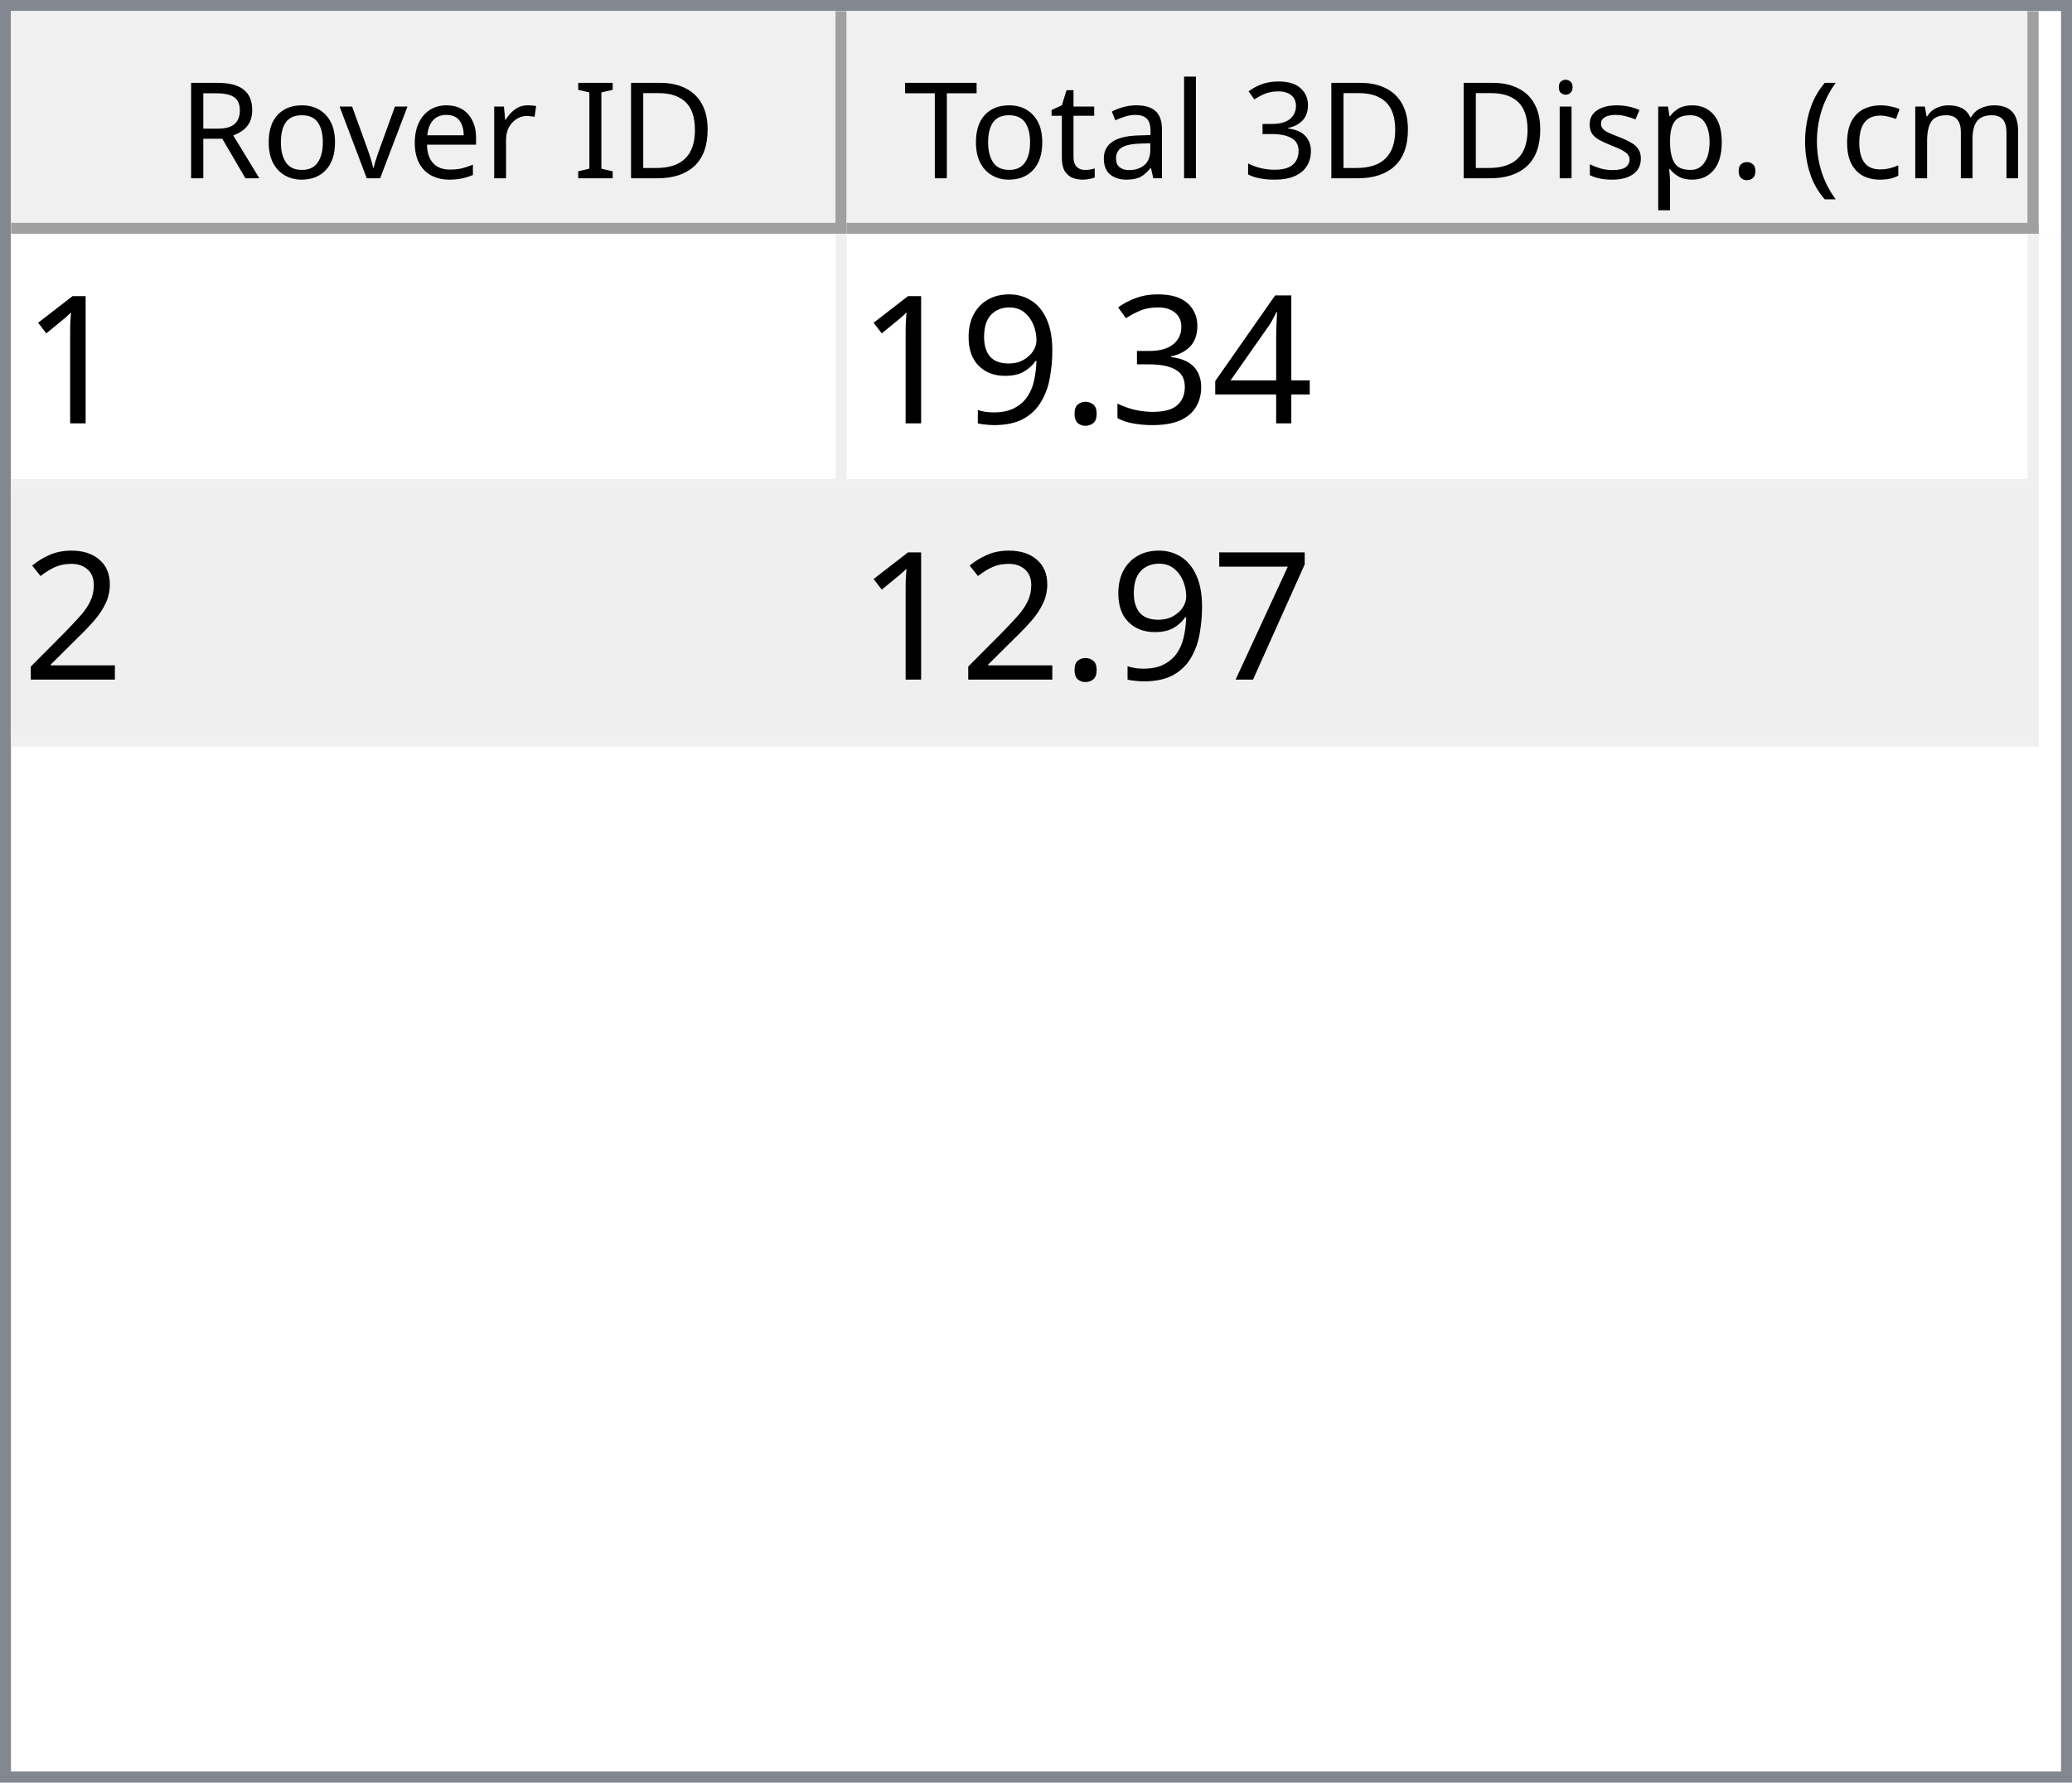
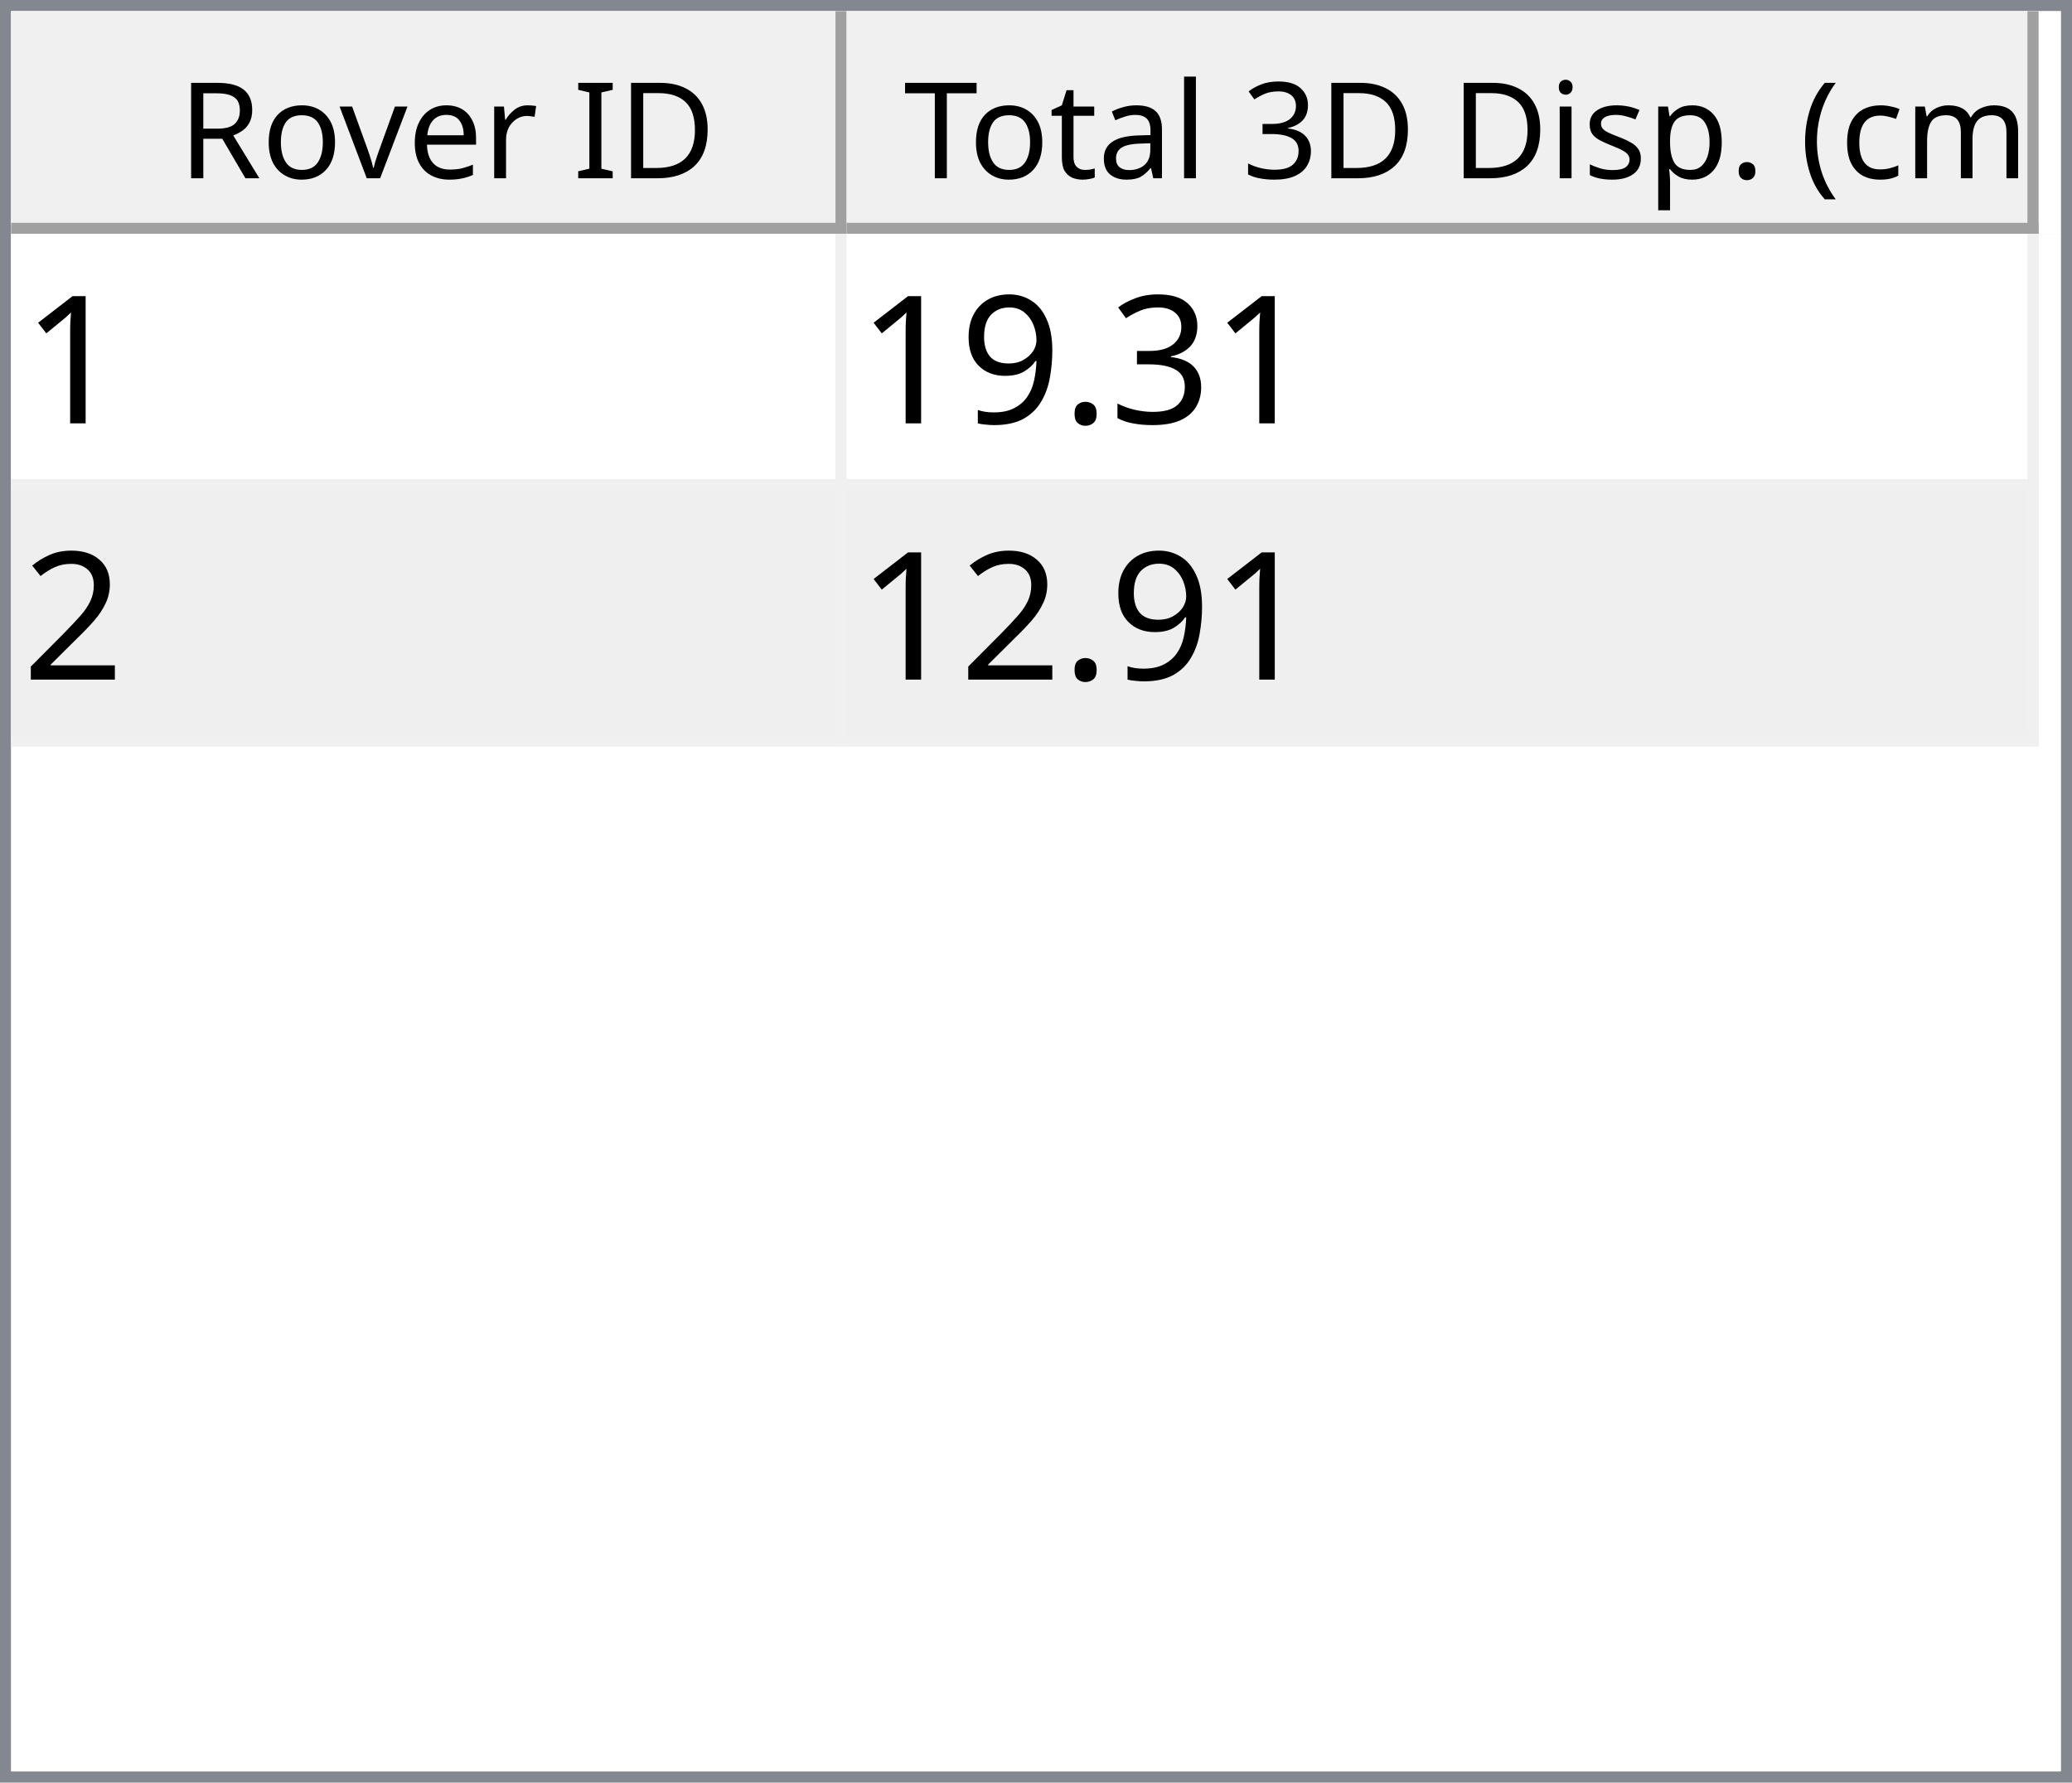
<svg xmlns="http://www.w3.org/2000/svg" style="fill-opacity:1; color-rendering:auto; color-interpolation:auto; text-rendering:auto; stroke:black; stroke-linecap:square; stroke-miterlimit:10; shape-rendering:auto; stroke-opacity:1; fill:black; stroke-dasharray:none; font-weight:normal; stroke-width:1; font-family:'Dialog'; font-style:normal; stroke-linejoin:miter; font-size:12px; stroke-dashoffset:0; image-rendering:auto;" width="186" height="160">
  <defs id="genericDefs" />
  <g>
    <defs id="defs1">
      <clipPath clipPathUnits="userSpaceOnUse" id="clipPath1">
        <path d="M0 0 L186 0 L186 160 L0 160 L0 0 Z" />
      </clipPath>
      <clipPath clipPathUnits="userSpaceOnUse" id="clipPath2">
        <path d="M0 0 L0 160 L186 160 L186 0 Z" />
      </clipPath>
      <clipPath clipPathUnits="userSpaceOnUse" id="clipPath3">
        <path d="M0 0 L0 20 L184 20 L184 0 Z" />
      </clipPath>
      <clipPath clipPathUnits="userSpaceOnUse" id="clipPath4">
        <path d="M0 0 L0 20 L75 20 L75 0 Z" />
      </clipPath>
      <clipPath clipPathUnits="userSpaceOnUse" id="clipPath5">
        <path d="M1 1 L1 19 L74 19 L74 1 Z" />
      </clipPath>
      <clipPath clipPathUnits="userSpaceOnUse" id="clipPath6">
        <path d="M0 0 L0 18 L73 18 L73 0 Z" />
      </clipPath>
      <clipPath clipPathUnits="userSpaceOnUse" id="clipPath7">
        <path d="M-0.5 -0.5 L-0.5 19.5 L74.5 19.5 L74.5 -0.5 Z" />
      </clipPath>
      <clipPath clipPathUnits="userSpaceOnUse" id="clipPath8">
        <path d="M0 0 L0 20 L107 20 L107 0 Z" />
      </clipPath>
      <clipPath clipPathUnits="userSpaceOnUse" id="clipPath9">
        <path d="M1 1 L1 19 L106 19 L106 1 Z" />
      </clipPath>
      <clipPath clipPathUnits="userSpaceOnUse" id="clipPath10">
        <path d="M0 0 L0 18 L105 18 L105 0 Z" />
      </clipPath>
      <clipPath clipPathUnits="userSpaceOnUse" id="clipPath11">
        <path d="M-0.5 -0.5 L-0.5 19.5 L106.5 19.5 L106.5 -0.5 Z" />
      </clipPath>
      <clipPath clipPathUnits="userSpaceOnUse" id="clipPath12">
        <path d="M0 0 L0 138 L184 138 L184 0 Z" />
      </clipPath>
      <clipPath clipPathUnits="userSpaceOnUse" id="clipPath13">
        <path d="M0 0 L0 46 L182 46 L182 0 Z" />
      </clipPath>
      <clipPath clipPathUnits="userSpaceOnUse" id="clipPath14">
        <path d="M-0.5 -0.5 L-0.5 45.5 L181.5 45.5 L181.5 -0.5 Z" />
      </clipPath>
      <clipPath clipPathUnits="userSpaceOnUse" id="clipPath15">
        <path d="M0 0 L0 22 L74 22 L74 0 Z" />
      </clipPath>
      <clipPath clipPathUnits="userSpaceOnUse" id="clipPath16">
        <path d="M0 0 L0 22 L106 22 L106 0 Z" />
      </clipPath>
      <font horiz-adv-x="64.551" id="font1">
        <font-face ascent="107.91" descent="25.098" units-per-em="100" style="font-style:normal; font-family:Segoe UI; font-weight:normal;" />
        <missing-glyph horiz-adv-x="64.551" d="M8.109 0 L8.109 68.266 L56.453 68.266 L56.453 0 L8.109 0 ZM15.328 7.234 L49.219 7.234 L49.219 61.031 L15.328 61.031 L15.328 7.234 Z" />
        <glyph unicode="D" horiz-adv-x="70.117" d="M9.188 0 L9.188 70.016 L28.516 70.016 Q65.531 70.016 65.531 35.891 Q65.531 19.672 55.25 9.836 Q44.969 0 27.734 0 L9.188 0 ZM17.391 62.594 L17.391 7.422 L27.828 7.422 Q41.609 7.422 49.273 14.797 Q56.938 22.172 56.938 35.688 Q56.938 62.594 28.328 62.594 L17.391 62.594 Z" />
        <glyph unicode="I" horiz-adv-x="26.611" d="M17.391 0 L9.188 0 L9.188 70.016 L17.391 70.016 L17.391 0 Z" />
        <glyph unicode=" " horiz-adv-x="27.393" d="" />
        <glyph unicode="r" horiz-adv-x="34.766" d="M34.188 41.891 Q32.078 43.5 28.125 43.5 Q23 43.5 19.555 38.672 Q16.109 33.844 16.109 25.484 L16.109 0 L8.109 0 L8.109 50 L16.109 50 L16.109 39.703 L16.312 39.703 Q18.016 44.969 21.531 47.922 Q25.047 50.875 29.391 50.875 Q32.516 50.875 34.188 50.203 L34.188 41.891 Z" />
        <glyph unicode="e" horiz-adv-x="52.295" d="M48.297 23 L12.984 23 Q13.188 14.656 17.484 10.109 Q21.781 5.562 29.297 5.562 Q37.75 5.562 44.828 11.141 L44.828 3.609 Q38.234 -1.172 27.391 -1.172 Q16.797 -1.172 10.742 5.641 Q4.688 12.453 4.688 24.812 Q4.688 36.469 11.305 43.82 Q17.922 51.172 27.734 51.172 Q37.547 51.172 42.922 44.828 Q48.297 38.484 48.297 27.203 L48.297 23 ZM40.094 29.781 Q40.047 36.719 36.75 40.578 Q33.453 44.438 27.594 44.438 Q21.922 44.438 17.969 40.383 Q14.016 36.328 13.094 29.781 L40.094 29.781 Z" />
        <glyph unicode="v" horiz-adv-x="47.9" d="M47.406 50 L27.484 0 L19.625 0 L0.688 50 L9.469 50 L22.172 13.672 Q23.578 9.672 23.922 6.688 L24.125 6.688 Q24.609 10.453 25.688 13.484 L38.969 50 L47.406 50 Z" />
        <glyph unicode="o" horiz-adv-x="58.594" d="M29 -1.172 Q17.922 -1.172 11.305 5.836 Q4.688 12.844 4.688 24.422 Q4.688 37.016 11.57 44.094 Q18.453 51.172 30.172 51.172 Q41.359 51.172 47.633 44.289 Q53.906 37.406 53.906 25.203 Q53.906 13.234 47.141 6.031 Q40.375 -1.172 29 -1.172 ZM29.594 44.438 Q21.875 44.438 17.383 39.188 Q12.891 33.938 12.891 24.703 Q12.891 15.828 17.43 10.695 Q21.969 5.562 29.594 5.562 Q37.359 5.562 41.531 10.594 Q45.703 15.625 45.703 24.906 Q45.703 34.281 41.531 39.359 Q37.359 44.438 29.594 44.438 Z" />
        <glyph unicode="R" horiz-adv-x="59.814" d="M59.375 0 L49.609 0 L37.891 19.625 Q36.281 22.359 34.766 24.289 Q33.25 26.219 31.664 27.438 Q30.078 28.656 28.25 29.219 Q26.422 29.781 24.125 29.781 L17.391 29.781 L17.391 0 L9.188 0 L9.188 70.016 L30.078 70.016 Q34.672 70.016 38.555 68.867 Q42.438 67.719 45.289 65.375 Q48.141 63.031 49.758 59.547 Q51.375 56.062 51.375 51.375 Q51.375 47.703 50.273 44.656 Q49.172 41.609 47.148 39.211 Q45.125 36.812 42.266 35.133 Q39.406 33.453 35.844 32.516 L35.844 32.328 Q37.594 31.547 38.891 30.547 Q40.188 29.547 41.359 28.18 Q42.531 26.812 43.68 25.078 Q44.828 23.344 46.234 21.047 L59.375 0 ZM17.391 62.594 L17.391 37.203 L28.516 37.203 Q31.594 37.203 34.203 38.133 Q36.812 39.062 38.719 40.797 Q40.625 42.531 41.703 45.047 Q42.781 47.562 42.781 50.688 Q42.781 56.297 39.141 59.445 Q35.5 62.594 28.609 62.594 L17.391 62.594 Z" />
        <glyph unicode=")" horiz-adv-x="30.176" d="M8.297 -15.922 L1.172 -15.922 Q16.406 2.344 16.406 26.812 Q16.406 51.469 1.078 70.016 L8.297 70.016 Q23.531 52.156 23.531 26.703 Q23.531 1.375 8.297 -15.922 Z" />
        <glyph unicode="m" horiz-adv-x="86.133" d="M79.109 0 L71.094 0 L71.094 28.719 Q71.094 37.016 68.531 40.727 Q65.969 44.438 59.906 44.438 Q54.781 44.438 51.195 39.75 Q47.609 35.062 47.609 28.516 L47.609 0 L39.594 0 L39.594 29.688 Q39.594 44.438 28.219 44.438 Q22.953 44.438 19.531 40.016 Q16.109 35.594 16.109 28.516 L16.109 0 L8.109 0 L8.109 50 L16.109 50 L16.109 42.094 L16.312 42.094 Q21.625 51.172 31.844 51.172 Q36.969 51.172 40.773 48.312 Q44.578 45.453 46 40.828 Q51.562 51.172 62.594 51.172 Q79.109 51.172 79.109 30.812 L79.109 0 Z" />
        <glyph unicode="c" horiz-adv-x="46.191" d="M42.188 2.297 Q36.422 -1.172 28.516 -1.172 Q17.828 -1.172 11.258 5.789 Q4.688 12.75 4.688 23.828 Q4.688 36.188 11.766 43.68 Q18.844 51.172 30.672 51.172 Q37.25 51.172 42.281 48.734 L42.281 40.531 Q36.719 44.438 30.375 44.438 Q22.703 44.438 17.797 38.945 Q12.891 33.453 12.891 24.516 Q12.891 15.719 17.508 10.641 Q22.125 5.562 29.891 5.562 Q36.422 5.562 42.188 9.906 L42.188 2.297 Z" />
        <glyph unicode="(" horiz-adv-x="30.176" d="M29.109 -15.922 L21.969 -15.922 Q6.844 1.375 6.844 26.703 Q6.844 52.156 21.969 70.016 L29.203 70.016 Q13.875 51.469 13.875 26.812 Q13.875 2.344 29.109 -15.922 Z" />
        <glyph unicode="." horiz-adv-x="21.68" d="M10.891 -1.078 Q8.641 -1.078 7.055 0.539 Q5.469 2.156 5.469 4.391 Q5.469 6.641 7.055 8.273 Q8.641 9.906 10.891 9.906 Q13.188 9.906 14.797 8.273 Q16.406 6.641 16.406 4.391 Q16.406 2.156 14.797 0.539 Q13.188 -1.078 10.891 -1.078 Z" />
        <glyph unicode="p" horiz-adv-x="58.789" d="M16.312 7.234 L16.109 7.234 L16.109 -23 L8.109 -23 L8.109 50 L16.109 50 L16.109 41.219 L16.312 41.219 Q22.219 51.172 33.594 51.172 Q43.266 51.172 48.688 44.461 Q54.109 37.75 54.109 26.469 Q54.109 13.922 48 6.375 Q41.891 -1.172 31.297 -1.172 Q21.578 -1.172 16.312 7.234 ZM16.109 27.391 L16.109 20.406 Q16.109 14.203 20.141 9.883 Q24.172 5.562 30.375 5.562 Q37.641 5.562 41.773 11.133 Q45.906 16.703 45.906 26.609 Q45.906 34.969 42.047 39.703 Q38.188 44.438 31.594 44.438 Q24.609 44.438 20.359 39.578 Q16.109 34.719 16.109 27.391 Z" />
        <glyph unicode="s" horiz-adv-x="42.432" d="M5.078 1.812 L5.078 10.406 Q11.625 5.562 19.484 5.562 Q30.031 5.562 30.031 12.594 Q30.031 14.594 29.125 15.992 Q28.219 17.391 26.68 18.461 Q25.141 19.531 23.07 20.383 Q21 21.234 18.609 22.172 Q15.281 23.484 12.766 24.828 Q10.25 26.172 8.57 27.859 Q6.891 29.547 6.031 31.695 Q5.172 33.844 5.172 36.719 Q5.172 40.234 6.789 42.945 Q8.406 45.656 11.086 47.484 Q13.766 49.312 17.211 50.242 Q20.656 51.172 24.312 51.172 Q30.812 51.172 35.938 48.922 L35.938 40.828 Q30.422 44.438 23.25 44.438 Q21 44.438 19.195 43.922 Q17.391 43.406 16.094 42.477 Q14.797 41.547 14.086 40.258 Q13.375 38.969 13.375 37.406 Q13.375 35.453 14.086 34.133 Q14.797 32.812 16.164 31.789 Q17.531 30.766 19.484 29.938 Q21.438 29.109 23.922 28.125 Q27.25 26.859 29.883 25.516 Q32.516 24.172 34.375 22.484 Q36.234 20.797 37.234 18.602 Q38.234 16.406 38.234 13.375 Q38.234 9.672 36.602 6.938 Q34.969 4.203 32.234 2.398 Q29.5 0.594 25.93 -0.289 Q22.359 -1.172 18.453 -1.172 Q10.75 -1.172 5.078 1.812 Z" />
        <glyph unicode="i" horiz-adv-x="24.219" d="M12.203 62.703 Q10.062 62.703 8.547 64.164 Q7.031 65.625 7.031 67.875 Q7.031 70.125 8.547 71.609 Q10.062 73.094 12.203 73.094 Q14.406 73.094 15.945 71.609 Q17.484 70.125 17.484 67.875 Q17.484 65.719 15.945 64.211 Q14.406 62.703 12.203 62.703 ZM16.109 0 L8.109 0 L8.109 50 L16.109 50 L16.109 0 Z" />
        <glyph unicode="3" horiz-adv-x="53.906" d="M46.531 19.828 Q46.531 15.094 44.75 11.211 Q42.969 7.328 39.719 4.57 Q36.469 1.812 31.93 0.297 Q27.391 -1.219 21.922 -1.219 Q11.922 -1.219 6 2.594 L6 11.188 Q13.094 5.609 22.219 5.609 Q25.875 5.609 28.828 6.539 Q31.781 7.469 33.906 9.227 Q36.031 10.984 37.18 13.477 Q38.328 15.969 38.328 19.094 Q38.328 32.812 18.797 32.812 L12.984 32.812 L12.984 39.594 L18.5 39.594 Q35.797 39.594 35.797 52.484 Q35.797 64.406 22.609 64.406 Q15.188 64.406 8.688 59.422 L8.688 67.188 Q15.375 71.188 24.609 71.188 Q29 71.188 32.57 69.969 Q36.141 68.75 38.68 66.555 Q41.219 64.359 42.609 61.281 Q44 58.203 44 54.5 Q44 40.672 30.031 36.719 L30.031 36.531 Q33.594 36.141 36.625 34.797 Q39.656 33.453 41.852 31.305 Q44.047 29.156 45.289 26.25 Q46.531 23.344 46.531 19.828 Z" />
        <glyph unicode="l" horiz-adv-x="24.219" d="M16.109 0 L8.109 0 L8.109 74.031 L16.109 74.031 L16.109 0 Z" />
        <glyph unicode="a" horiz-adv-x="50.879" d="M43.891 0 L35.891 0 L35.891 7.812 L35.688 7.812 Q30.469 -1.172 20.312 -1.172 Q12.844 -1.172 8.617 2.781 Q4.391 6.734 4.391 13.281 Q4.391 27.297 20.906 29.594 L35.891 31.688 Q35.891 44.438 25.594 44.438 Q16.547 44.438 9.281 38.281 L9.281 46.484 Q16.656 51.172 26.266 51.172 Q43.891 51.172 43.891 32.516 L43.891 0 ZM35.891 25.297 L23.828 23.641 Q18.266 22.859 15.43 20.875 Q12.594 18.891 12.594 13.875 Q12.594 10.203 15.211 7.883 Q17.828 5.562 22.172 5.562 Q28.125 5.562 32.008 9.742 Q35.891 13.922 35.891 20.312 L35.891 25.297 Z" />
        <glyph unicode="t" horiz-adv-x="33.887" d="M31.297 0.484 Q28.469 -1.078 23.828 -1.078 Q10.688 -1.078 10.688 13.578 L10.688 43.172 L2.094 43.172 L2.094 50 L10.688 50 L10.688 62.203 L18.703 64.797 L18.703 50 L31.297 50 L31.297 43.172 L18.703 43.172 L18.703 14.984 Q18.703 9.969 20.414 7.82 Q22.125 5.672 26.078 5.672 Q29.109 5.672 31.297 7.328 L31.297 0.484 Z" />
        <glyph unicode="T" horiz-adv-x="52.393" d="M50.594 62.594 L30.375 62.594 L30.375 0 L22.172 0 L22.172 62.594 L2 62.594 L2 70.016 L50.594 70.016 L50.594 62.594 Z" />
      </font>
      <font horiz-adv-x="75.0" id="font2">
        <font-face ascent="100.537" descent="21.973" units-per-em="100" style="font-style:normal; font-family:sans-serif; font-weight:normal;" />
        <missing-glyph horiz-adv-x="75.0" d="M12.5 0 L12.5 62.5 L62.5 62.5 L62.5 0 L12.5 0 ZM14.062 1.562 L60.938 1.562 L60.938 60.938 L14.062 60.938 L14.062 1.562 Z" />
        <glyph unicode="1" horiz-adv-x="55.615" d="M37.25 0 L28.469 0 L28.469 56 Q25.297 52.984 20.141 49.953 Q14.984 46.922 10.891 45.406 L10.891 53.906 Q18.266 57.375 23.781 62.305 Q29.297 67.234 31.594 71.875 L37.25 71.875 L37.25 0 Z" />
-         <glyph unicode="4" horiz-adv-x="55.615" d="M32.328 0 L32.328 17.141 L1.266 17.141 L1.266 25.203 L33.938 71.578 L41.109 71.578 L41.109 25.203 L50.781 25.203 L50.781 17.141 L41.109 17.141 L41.109 0 L32.328 0 ZM32.328 25.203 L32.328 57.469 L9.906 25.203 L32.328 25.203 Z" />
        <glyph unicode="3" horiz-adv-x="55.615" d="M4.203 18.891 L12.984 20.062 Q14.5 12.594 18.141 9.297 Q21.781 6 27 6 Q33.203 6 37.477 10.297 Q41.75 14.594 41.75 20.953 Q41.75 27 37.797 30.93 Q33.844 34.859 27.734 34.859 Q25.25 34.859 21.531 33.891 L22.516 41.609 Q23.391 41.5 23.922 41.5 Q29.547 41.5 34.039 44.43 Q38.531 47.359 38.531 53.469 Q38.531 58.297 35.258 61.477 Q31.984 64.656 26.812 64.656 Q21.688 64.656 18.266 61.43 Q14.844 58.203 13.875 51.766 L5.078 53.328 Q6.688 62.156 12.398 67.016 Q18.109 71.875 26.609 71.875 Q32.469 71.875 37.398 69.359 Q42.328 66.844 44.945 62.5 Q47.562 58.156 47.562 53.266 Q47.562 48.641 45.07 44.828 Q42.578 41.016 37.703 38.766 Q44.047 37.312 47.562 32.695 Q51.078 28.078 51.078 21.141 Q51.078 11.766 44.242 5.25 Q37.406 -1.266 26.953 -1.266 Q17.531 -1.266 11.305 4.352 Q5.078 9.969 4.203 18.891 Z" />
        <glyph unicode="." horiz-adv-x="27.783" d="M9.078 0 L9.078 10.016 L19.094 10.016 L19.094 0 L9.078 0 Z" />
        <glyph unicode="9" horiz-adv-x="55.615" d="M5.469 16.547 L13.922 17.328 Q14.984 11.375 18.016 8.688 Q21.047 6 25.781 6 Q29.828 6 32.883 7.859 Q35.938 9.719 37.891 12.82 Q39.844 15.922 41.164 21.195 Q42.484 26.469 42.484 31.938 Q42.484 32.516 42.438 33.688 Q39.797 29.5 35.234 26.883 Q30.672 24.266 25.344 24.266 Q16.453 24.266 10.305 30.711 Q4.156 37.156 4.156 47.703 Q4.156 58.594 10.578 65.234 Q17 71.875 26.656 71.875 Q33.641 71.875 39.43 68.117 Q45.219 64.359 48.219 57.398 Q51.219 50.438 51.219 37.25 Q51.219 23.531 48.242 15.406 Q45.266 7.281 39.383 3.031 Q33.5 -1.219 25.594 -1.219 Q17.188 -1.219 11.867 3.445 Q6.547 8.109 5.469 16.547 ZM41.453 48.141 Q41.453 55.719 37.43 60.156 Q33.406 64.594 27.734 64.594 Q21.875 64.594 17.531 59.812 Q13.188 55.031 13.188 47.406 Q13.188 40.578 17.312 36.305 Q21.438 32.031 27.484 32.031 Q33.594 32.031 37.523 36.305 Q41.453 40.578 41.453 48.141 Z" />
        <glyph unicode="2" horiz-adv-x="55.615" d="M50.344 8.453 L50.344 0 L3.031 0 Q2.938 3.172 4.047 6.109 Q5.859 10.938 9.836 15.625 Q13.812 20.312 21.344 26.469 Q33.016 36.031 37.117 41.625 Q41.219 47.219 41.219 52.203 Q41.219 57.422 37.477 61.008 Q33.734 64.594 27.734 64.594 Q21.391 64.594 17.578 60.789 Q13.766 56.984 13.719 50.25 L4.688 51.172 Q5.609 61.281 11.664 66.578 Q17.719 71.875 27.938 71.875 Q38.234 71.875 44.242 66.164 Q50.25 60.453 50.25 52 Q50.25 47.703 48.492 43.555 Q46.734 39.406 42.656 34.812 Q38.578 30.219 29.109 22.219 Q21.188 15.578 18.945 13.211 Q16.703 10.844 15.234 8.453 L50.344 8.453 Z" />
-         <glyph unicode="7" horiz-adv-x="55.615" d="M4.734 62.203 L4.734 70.656 L51.078 70.656 L51.078 63.812 Q44.234 56.547 37.523 44.484 Q30.812 32.422 27.156 19.672 Q24.516 10.688 23.781 0 L14.75 0 Q14.891 8.453 18.062 20.414 Q21.234 32.375 27.172 43.484 Q33.109 54.594 39.797 62.203 L4.734 62.203 Z" />
      </font>
    </defs>
    <g style="fill:white; stroke:white;">
      <rect x="0" y="0" width="186" style="clip-path:url(#clipPath1); stroke:none;" height="160" />
    </g>
    <g style="fill:white; text-rendering:optimizeSpeed; color-rendering:optimizeSpeed; image-rendering:optimizeSpeed; shape-rendering:crispEdges; stroke:white; color-interpolation:sRGB;">
      <rect x="0" width="186" height="160" y="0" style="stroke:none;" />
      <path style="stroke:none;" d="M0 160 L186 160 L186 0 L0 0 Z" />
    </g>
    <g style="fill:rgb(240,240,240); font-family:'Segoe UI'; stroke:rgb(240,240,240);">
      <rect x="0" y="0" width="186" style="clip-path:url(#clipPath2); stroke:none;" height="160" />
    </g>
    <g style="fill:rgb(130,135,144); font-family:'Segoe UI'; stroke:rgb(130,135,144);">
      <path d="M0 0 L186 0 L186 160 L0 160 L0 0 ZM1 1 L185 1 L185 159 L1 159 L1 1 Z" style="fill-rule:evenodd; clip-path:url(#clipPath2); stroke:none;" />
    </g>
    <g style="fill:white; font-family:'Segoe UI'; stroke:white;" transform="translate(1,1)">
      <rect x="0" y="0" width="184" style="clip-path:url(#clipPath3); stroke:none;" height="20" />
    </g>
    <g style="fill:rgb(240,240,240); font-family:'Segoe UI'; stroke:rgb(240,240,240);" transform="translate(1,1)">
      <rect x="0" y="0" width="75" style="clip-path:url(#clipPath4); stroke:none;" height="20" />
    </g>
    <g style="font-family:'Segoe UI';" transform="translate(2,2)">
      <text x="14" xml:space="preserve" y="14" style="clip-path:url(#clipPath6); stroke:none;">Rover ID</text>
    </g>
    <g style="fill:rgb(160,160,160); font-family:'Segoe UI'; stroke:rgb(160,160,160); stroke-linejoin:bevel;" transform="translate(1.5,1.5)">
      <line x1="74" x2="74" y1="0" style="fill:none; clip-path:url(#clipPath7);" y2="19" />
    </g>
    <g style="fill:rgb(160,160,160); font-family:'Segoe UI'; stroke:rgb(160,160,160); stroke-linejoin:bevel;" transform="matrix(1,0,0,1,1,1) translate(0.5,0.5)">
      <line x1="0" x2="74" y1="19" style="fill:none; clip-path:url(#clipPath7);" y2="19" />
    </g>
    <g style="fill:rgb(240,240,240); font-family:'Segoe UI'; stroke:rgb(240,240,240);" transform="translate(76,1)">
      <rect x="0" y="0" width="107" style="clip-path:url(#clipPath8); stroke:none;" height="20" />
    </g>
    <g style="font-family:'Segoe UI';" transform="translate(77,2)">
      <text x="1" xml:space="preserve" y="14" style="clip-path:url(#clipPath10); stroke:none;"> Total 3D Disp. (cm)</text>
    </g>
    <g style="fill:rgb(160,160,160); font-family:'Segoe UI'; stroke:rgb(160,160,160); stroke-linejoin:bevel;" transform="translate(76.5,1.5)">
      <line x1="106" x2="106" y1="0" style="fill:none; clip-path:url(#clipPath11);" y2="19" />
    </g>
    <g style="fill:rgb(160,160,160); font-family:'Segoe UI'; stroke:rgb(160,160,160); stroke-linejoin:bevel;" transform="matrix(1,0,0,1,76,1) translate(0.5,0.5)">
      <line x1="0" x2="106" y1="19" style="fill:none; clip-path:url(#clipPath11);" y2="19" />
    </g>
    <g style="fill:white; font-family:'Segoe UI'; stroke:white;" transform="translate(1,21)">
      <rect x="0" y="0" width="184" style="clip-path:url(#clipPath12); stroke:none;" height="138" />
    </g>
    <g style="fill:rgb(240,240,240); font-size:16px; font-family:sans-serif; stroke:rgb(240,240,240);" transform="translate(1,21)">
      <rect x="0" y="0" width="182" style="clip-path:url(#clipPath13); stroke:none;" height="46" />
      <line transform="translate(0.5,0.5)" x1="0" x2="181" y1="22" style="clip-path:url(#clipPath14); fill:none; stroke-linejoin:bevel;" y2="22" />
    </g>
    <g transform="matrix(1,0,0,1,1,21) translate(0.5,0.5)" style="fill:rgb(240,240,240); font-size:16px; font-family:sans-serif; stroke:rgb(240,240,240); stroke-linejoin:bevel;">
      <line x1="0" x2="181" y1="45" style="fill:none; clip-path:url(#clipPath14);" y2="45" />
    </g>
    <g transform="matrix(1,0,0,1,1,21) translate(0.5,0.5)" style="fill:rgb(240,240,240); font-size:16px; font-family:sans-serif; stroke:rgb(240,240,240); stroke-linejoin:bevel;">
      <line x1="74" x2="74" y1="0" style="fill:none; clip-path:url(#clipPath14);" y2="45" />
    </g>
    <g transform="matrix(1,0,0,1,1,21) translate(0.5,0.5)" style="fill:rgb(240,240,240); font-size:16px; font-family:sans-serif; stroke:rgb(240,240,240); stroke-linejoin:bevel;">
      <line x1="181" x2="181" y1="0" style="fill:none; clip-path:url(#clipPath14);" y2="45" />
    </g>
    <g style="fill:white; font-size:16px; font-family:sans-serif; stroke:white;" transform="matrix(1,0,0,1,1,21)">
      <rect x="0" y="0" width="74" style="clip-path:url(#clipPath15); stroke:none;" height="22" />
      <text x="1" y="17" style="fill:black; clip-path:url(#clipPath15); stroke:none;" xml:space="preserve">1</text>
    </g>
    <g style="fill:white; font-size:16px; font-family:sans-serif; stroke:white;" transform="matrix(1,0,0,1,1,21) translate(75,0)">
      <rect x="0" y="0" width="106" style="clip-path:url(#clipPath16); stroke:none;" height="22" />
-       <text x="1" y="17" style="fill:black; clip-path:url(#clipPath16); stroke:none;" xml:space="preserve">19.34</text>
+       <text x="1" y="17" style="fill:black; clip-path:url(#clipPath16); stroke:none;" xml:space="preserve">19.31</text>
    </g>
    <g style="fill:rgb(239,239,239); font-size:16px; font-family:sans-serif; stroke:rgb(239,239,239);" transform="matrix(1,0,0,1,1,21) translate(0,23)">
      <rect x="0" y="0" width="74" style="clip-path:url(#clipPath15); stroke:none;" height="22" />
      <text x="1" y="17" style="fill:black; clip-path:url(#clipPath15); stroke:none;" xml:space="preserve">2</text>
    </g>
    <g style="fill:rgb(239,239,239); font-size:16px; font-family:sans-serif; stroke:rgb(239,239,239);" transform="matrix(1,0,0,1,1,21) translate(75,23)">
      <rect x="0" y="0" width="106" style="clip-path:url(#clipPath16); stroke:none;" height="22" />
-       <text x="1" y="17" style="fill:black; clip-path:url(#clipPath16); stroke:none;" xml:space="preserve">12.97</text>
+       <text x="1" y="17" style="fill:black; clip-path:url(#clipPath16); stroke:none;" xml:space="preserve">12.91</text>
    </g>
  </g>
</svg>
